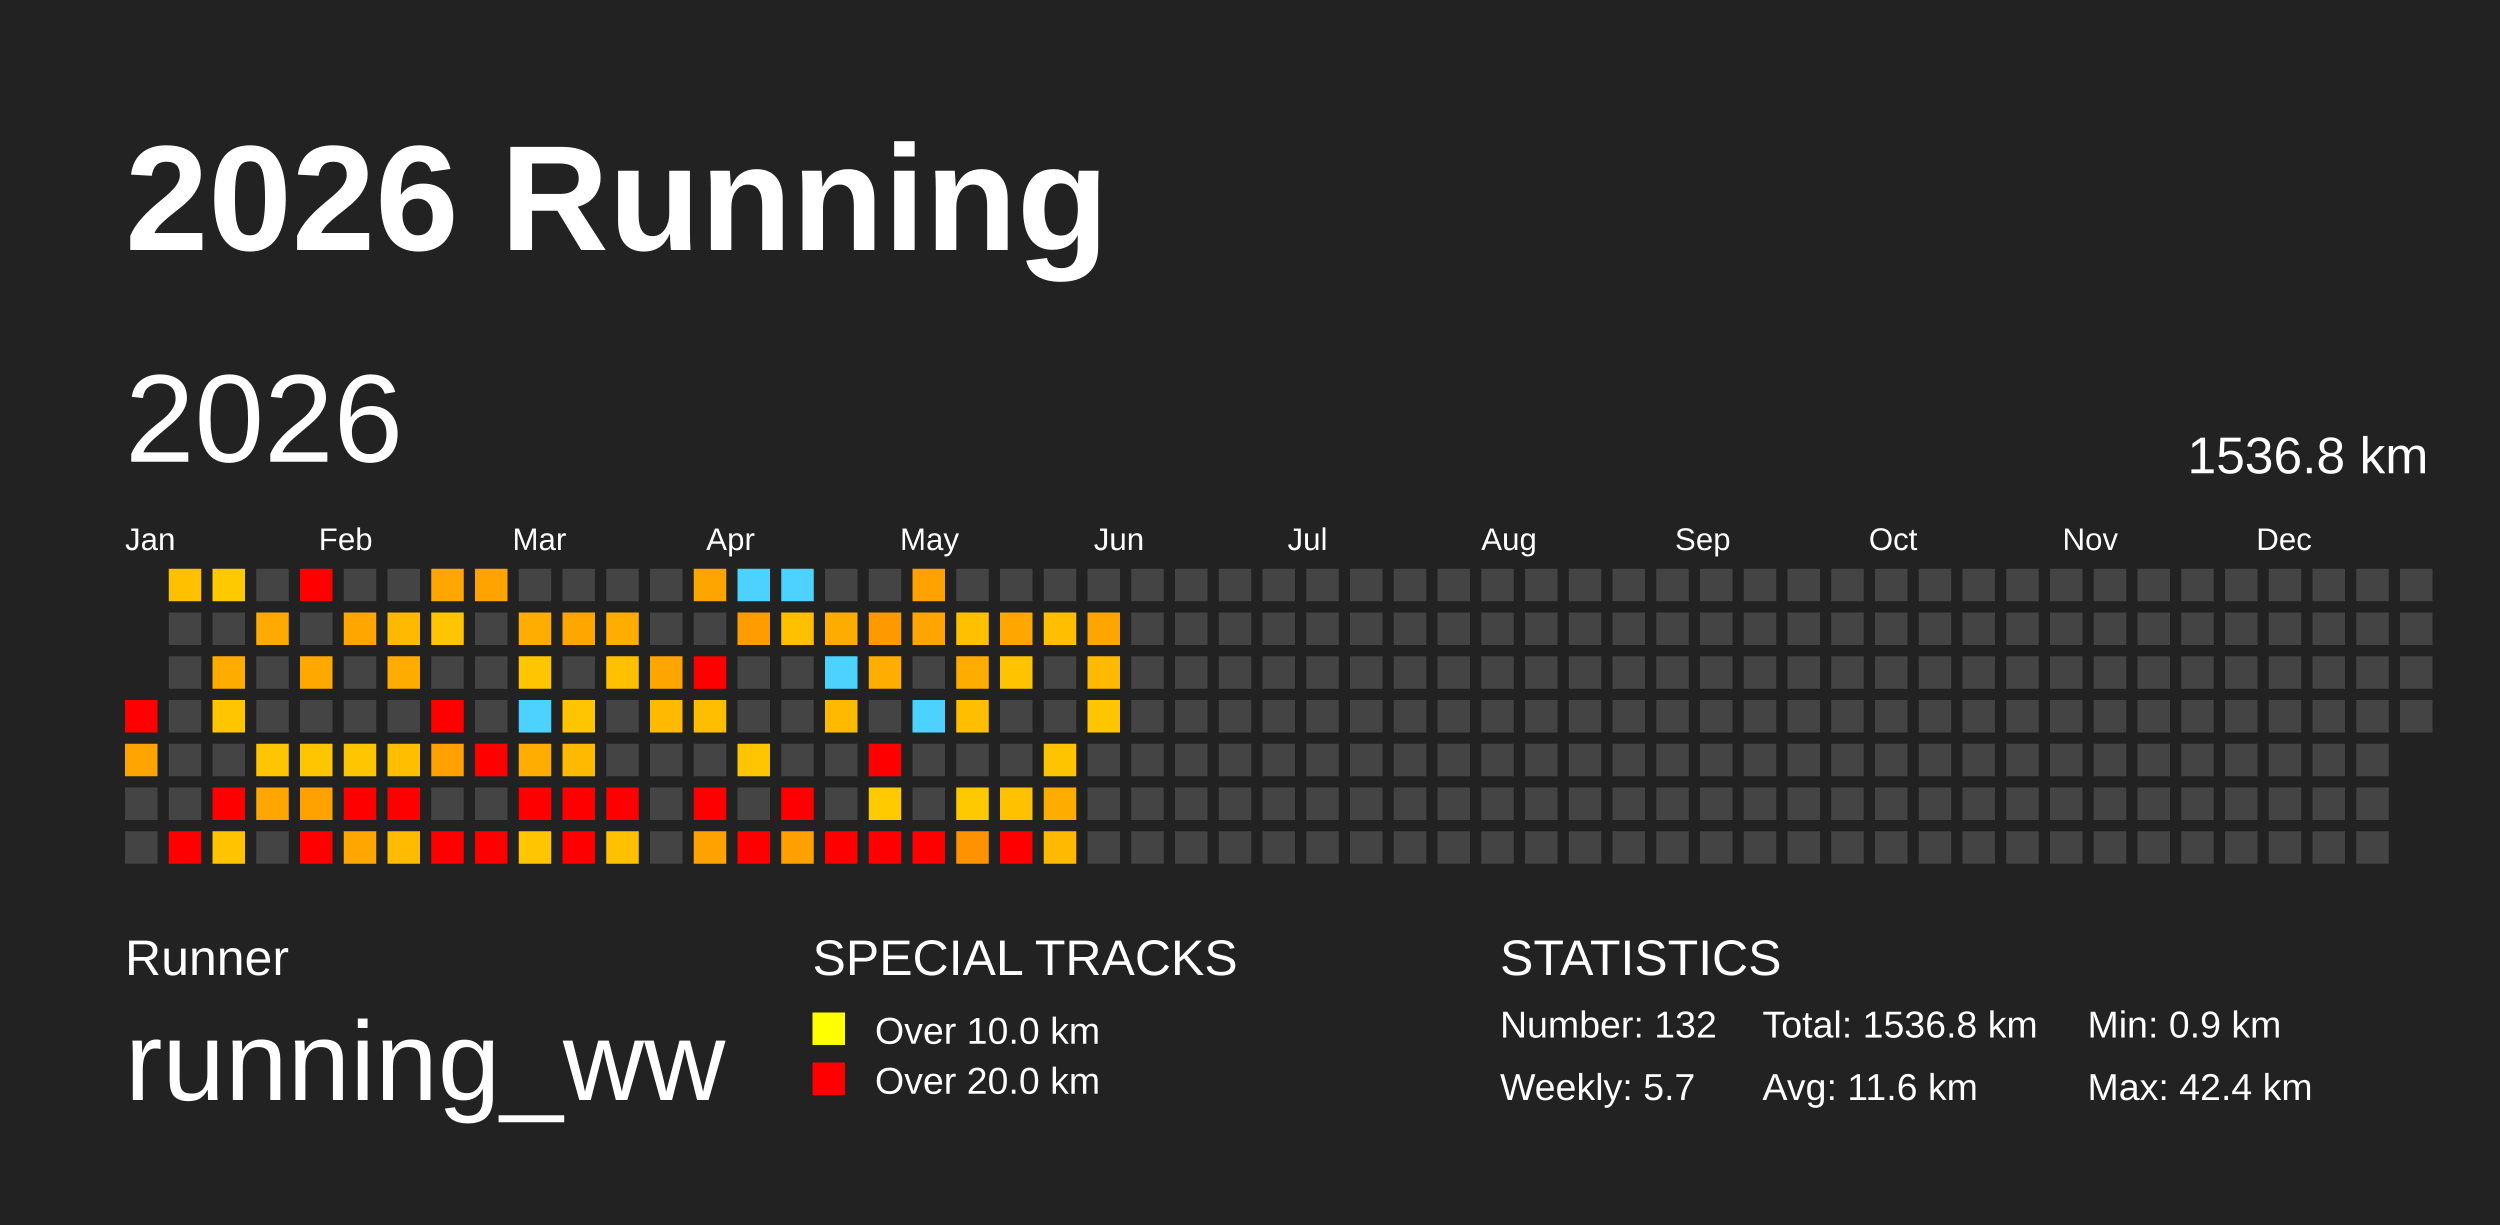
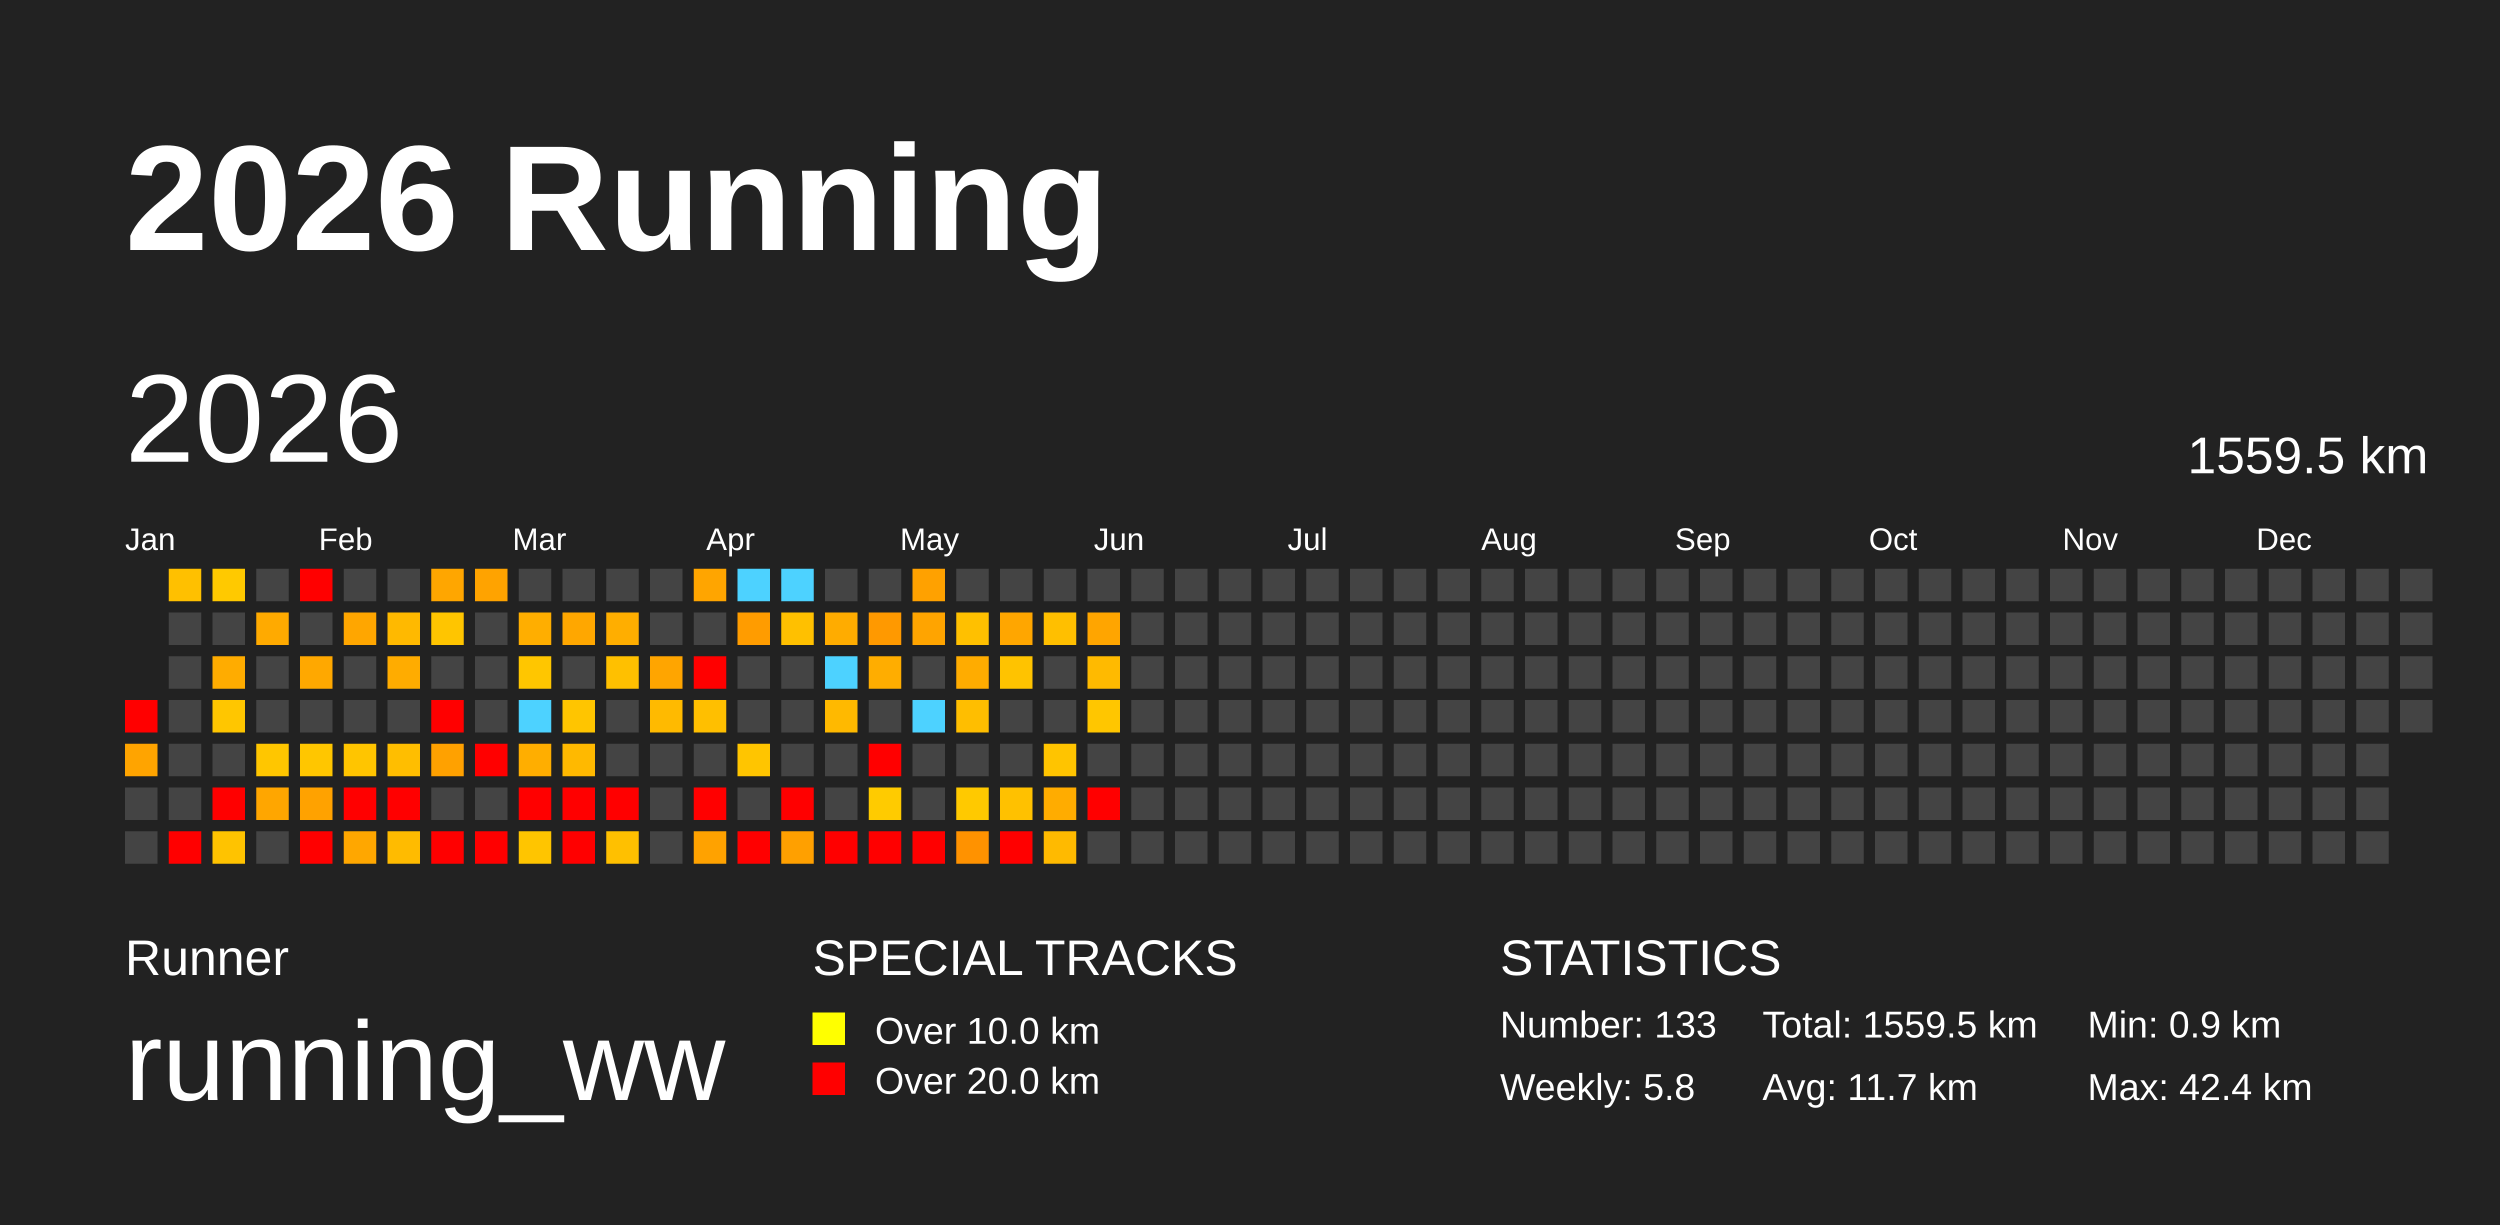
<svg xmlns="http://www.w3.org/2000/svg" baseProfile="full" height="98mm" version="1.1" viewBox="0,0,200,98" width="200mm">
  <defs />
  <rect fill="#222222" height="98" width="200" x="0" y="0" />
  <text fill="#FFFFFF" style="font-size:12px; font-family:Arial; font-weight:bold;" x="10" y="20">2026 Running</text>
  <text fill="#FFFFFF" style="font-size:4px; font-family:Arial" x="10" y="78">Runner</text>
  <text fill="#FFFFFF" style="font-size:9px; font-family:Arial" x="10" y="88">running_ww</text>
  <text fill="#FFFFFF" style="font-size:4px; font-family:Arial" x="65" y="78">SPECIAL TRACKS</text>
  <rect fill="yellow" height="2.6" width="2.6" x="65" y="81" />
  <text fill="#FFFFFF" style="font-size:3px; font-family:Arial" x="70" y="83.5">Over 10.0 km</text>
  <rect fill="red" height="2.6" width="2.6" x="65" y="85" />
  <text fill="#FFFFFF" style="font-size:3px; font-family:Arial" x="70" y="87.5">Over 20.0 km</text>
  <text fill="#FFFFFF" style="font-size:4px; font-family:Arial" x="120" y="78">STATISTICS</text>
-   <text fill="#FFFFFF" style="font-size:3px; font-family:Arial" x="120" y="83">Number: 132</text>
-   <text fill="#FFFFFF" style="font-size:3px; font-family:Arial" x="120" y="88">Weekly: 5.7</text>
-   <text fill="#FFFFFF" style="font-size:3px; font-family:Arial" x="141" y="83">Total: 1536.8 km</text>
-   <text fill="#FFFFFF" style="font-size:3px; font-family:Arial" x="141" y="88">Avg: 11.6 km</text>
+   <text fill="#FFFFFF" style="font-size:3px; font-family:Arial" x="120" y="83">Number: 133</text>
+   <text fill="#FFFFFF" style="font-size:3px; font-family:Arial" x="120" y="88">Weekly: 5.8</text>
+   <text fill="#FFFFFF" style="font-size:3px; font-family:Arial" x="141" y="83">Total: 1559.5 km</text>
+   <text fill="#FFFFFF" style="font-size:3px; font-family:Arial" x="141" y="88">Avg: 11.7 km</text>
  <text fill="#FFFFFF" style="font-size:3px; font-family:Arial" x="167" y="83">Min: 0.9 km</text>
  <text fill="#FFFFFF" style="font-size:3px; font-family:Arial" x="167" y="88">Max: 42.4 km</text>
  <text dominant-baseline="hanging" fill="#FFFFFF" style="font-size:10.0px; font-family:Arial;" x="10" y="30">2026</text>
-   <text dominant-baseline="hanging" fill="#FFFFFF" style="font-size:4.125px; font-family:Arial;" x="175" y="35">1536.8 km</text>
+   <text dominant-baseline="hanging" fill="#FFFFFF" style="font-size:4.125px; font-family:Arial;" x="175" y="35">1559.5 km</text>
  <text fill="#FFFFFF" style="font-size:2.5px; font-family:Arial" x="10.0" y="44">Jan</text>
  <text fill="#FFFFFF" style="font-size:2.5px; font-family:Arial" x="25.5" y="44">Feb</text>
  <text fill="#FFFFFF" style="font-size:2.5px; font-family:Arial" x="41.0" y="44">Mar</text>
  <text fill="#FFFFFF" style="font-size:2.5px; font-family:Arial" x="56.5" y="44">Apr</text>
  <text fill="#FFFFFF" style="font-size:2.5px; font-family:Arial" x="72.0" y="44">May</text>
  <text fill="#FFFFFF" style="font-size:2.5px; font-family:Arial" x="87.5" y="44">Jun</text>
  <text fill="#FFFFFF" style="font-size:2.5px; font-family:Arial" x="103.0" y="44">Jul</text>
  <text fill="#FFFFFF" style="font-size:2.5px; font-family:Arial" x="118.5" y="44">Aug</text>
  <text fill="#FFFFFF" style="font-size:2.5px; font-family:Arial" x="134.0" y="44">Sep</text>
  <text fill="#FFFFFF" style="font-size:2.5px; font-family:Arial" x="149.5" y="44">Oct</text>
  <text fill="#FFFFFF" style="font-size:2.5px; font-family:Arial" x="165.0" y="44">Nov</text>
  <text fill="#FFFFFF" style="font-size:2.5px; font-family:Arial" x="180.5" y="44">Dec</text>
  <rect fill="red" height="2.6" width="2.6" x="10.0" y="56.0" />
  <rect fill="#ffa400" height="2.6" width="2.6" x="10.0" y="59.5" />
  <rect fill="#444444" height="2.6" width="2.6" x="10.0" y="63.0" />
  <rect fill="#444444" height="2.6" width="2.6" x="10.0" y="66.5" />
  <rect fill="#ffc000" height="2.6" width="2.6" x="13.5" y="45.5" />
  <rect fill="#444444" height="2.6" width="2.6" x="13.5" y="49.0" />
  <rect fill="#444444" height="2.6" width="2.6" x="13.5" y="52.5" />
  <rect fill="#444444" height="2.6" width="2.6" x="13.5" y="56.0" />
  <rect fill="#444444" height="2.6" width="2.6" x="13.5" y="59.5" />
  <rect fill="#444444" height="2.6" width="2.6" x="13.5" y="63.0" />
  <rect fill="red" height="2.6" width="2.6" x="13.5" y="66.5" />
  <rect fill="#ffc900" height="2.6" width="2.6" x="17.0" y="45.5" />
  <rect fill="#444444" height="2.6" width="2.6" x="17.0" y="49.0" />
  <rect fill="#ffac00" height="2.6" width="2.6" x="17.0" y="52.5" />
  <rect fill="#ffc600" height="2.6" width="2.6" x="17.0" y="56.0" />
  <rect fill="#444444" height="2.6" width="2.6" x="17.0" y="59.5" />
  <rect fill="red" height="2.6" width="2.6" x="17.0" y="63.0" />
  <rect fill="#ffc300" height="2.6" width="2.6" x="17.0" y="66.5" />
  <rect fill="#444444" height="2.6" width="2.6" x="20.5" y="45.5" />
  <rect fill="#ffaa00" height="2.6" width="2.6" x="20.5" y="49.0" />
  <rect fill="#444444" height="2.6" width="2.6" x="20.5" y="52.5" />
  <rect fill="#444444" height="2.6" width="2.6" x="20.5" y="56.0" />
  <rect fill="#ffc600" height="2.6" width="2.6" x="20.5" y="59.5" />
  <rect fill="#ffa600" height="2.6" width="2.6" x="20.5" y="63.0" />
  <rect fill="#444444" height="2.6" width="2.6" x="20.5" y="66.5" />
  <rect fill="red" height="2.6" width="2.6" x="24.0" y="45.5" />
  <rect fill="#444444" height="2.6" width="2.6" x="24.0" y="49.0" />
  <rect fill="#ffa800" height="2.6" width="2.6" x="24.0" y="52.5" />
  <rect fill="#444444" height="2.6" width="2.6" x="24.0" y="56.0" />
  <rect fill="#ffc600" height="2.6" width="2.6" x="24.0" y="59.5" />
  <rect fill="#ffa200" height="2.6" width="2.6" x="24.0" y="63.0" />
  <rect fill="red" height="2.6" width="2.6" x="24.0" y="66.5" />
  <rect fill="#444444" height="2.6" width="2.6" x="27.5" y="45.5" />
  <rect fill="#ffa600" height="2.6" width="2.6" x="27.5" y="49.0" />
  <rect fill="#444444" height="2.6" width="2.6" x="27.5" y="52.5" />
  <rect fill="#444444" height="2.6" width="2.6" x="27.5" y="56.0" />
  <rect fill="#ffc500" height="2.6" width="2.6" x="27.5" y="59.5" />
  <rect fill="red" height="2.6" width="2.6" x="27.5" y="63.0" />
  <rect fill="#ffa700" height="2.6" width="2.6" x="27.5" y="66.5" />
  <rect fill="#444444" height="2.6" width="2.6" x="31.0" y="45.5" />
  <rect fill="#ffb900" height="2.6" width="2.6" x="31.0" y="49.0" />
  <rect fill="#ffac00" height="2.6" width="2.6" x="31.0" y="52.5" />
  <rect fill="#444444" height="2.6" width="2.6" x="31.0" y="56.0" />
  <rect fill="#ffbe00" height="2.6" width="2.6" x="31.0" y="59.5" />
  <rect fill="red" height="2.6" width="2.6" x="31.0" y="63.0" />
  <rect fill="#ffbb00" height="2.6" width="2.6" x="31.0" y="66.5" />
  <rect fill="#ffa600" height="2.6" width="2.6" x="34.5" y="45.5" />
  <rect fill="#ffc500" height="2.6" width="2.6" x="34.5" y="49.0" />
  <rect fill="#444444" height="2.6" width="2.6" x="34.5" y="52.5" />
  <rect fill="red" height="2.6" width="2.6" x="34.5" y="56.0" />
  <rect fill="#ffa100" height="2.6" width="2.6" x="34.5" y="59.5" />
  <rect fill="#444444" height="2.6" width="2.6" x="34.5" y="63.0" />
  <rect fill="red" height="2.6" width="2.6" x="34.5" y="66.5" />
  <rect fill="#ffa300" height="2.6" width="2.6" x="38.0" y="45.5" />
  <rect fill="#444444" height="2.6" width="2.6" x="38.0" y="49.0" />
  <rect fill="#444444" height="2.6" width="2.6" x="38.0" y="52.5" />
  <rect fill="#444444" height="2.6" width="2.6" x="38.0" y="56.0" />
  <rect fill="red" height="2.6" width="2.6" x="38.0" y="59.5" />
  <rect fill="#444444" height="2.6" width="2.6" x="38.0" y="63.0" />
  <rect fill="red" height="2.6" width="2.6" x="38.0" y="66.5" />
  <rect fill="#444444" height="2.6" width="2.6" x="41.5" y="45.5" />
  <rect fill="#ffae00" height="2.6" width="2.6" x="41.5" y="49.0" />
  <rect fill="#ffc600" height="2.6" width="2.6" x="41.5" y="52.5" />
  <rect fill="#4dd2ff" height="2.6" width="2.6" x="41.5" y="56.0" />
  <rect fill="#ffae00" height="2.6" width="2.6" x="41.5" y="59.5" />
  <rect fill="red" height="2.6" width="2.6" x="41.5" y="63.0" />
  <rect fill="#ffc500" height="2.6" width="2.6" x="41.5" y="66.5" />
  <rect fill="#444444" height="2.6" width="2.6" x="45.0" y="45.5" />
  <rect fill="#ffa700" height="2.6" width="2.6" x="45.0" y="49.0" />
  <rect fill="#444444" height="2.6" width="2.6" x="45.0" y="52.5" />
  <rect fill="#ffc500" height="2.6" width="2.6" x="45.0" y="56.0" />
  <rect fill="#ffb900" height="2.6" width="2.6" x="45.0" y="59.5" />
  <rect fill="red" height="2.6" width="2.6" x="45.0" y="63.0" />
  <rect fill="red" height="2.6" width="2.6" x="45.0" y="66.5" />
  <rect fill="#444444" height="2.6" width="2.6" x="48.5" y="45.5" />
  <rect fill="#ffae00" height="2.6" width="2.6" x="48.5" y="49.0" />
  <rect fill="#ffc000" height="2.6" width="2.6" x="48.5" y="52.5" />
  <rect fill="#444444" height="2.6" width="2.6" x="48.5" y="56.0" />
  <rect fill="#444444" height="2.6" width="2.6" x="48.5" y="59.5" />
  <rect fill="red" height="2.6" width="2.6" x="48.5" y="63.0" />
  <rect fill="#ffc000" height="2.6" width="2.6" x="48.5" y="66.5" />
  <rect fill="#444444" height="2.6" width="2.6" x="52.0" y="45.5" />
  <rect fill="#444444" height="2.6" width="2.6" x="52.0" y="49.0" />
  <rect fill="#ffa500" height="2.6" width="2.6" x="52.0" y="52.5" />
  <rect fill="#ffba00" height="2.6" width="2.6" x="52.0" y="56.0" />
  <rect fill="#444444" height="2.6" width="2.6" x="52.0" y="59.5" />
  <rect fill="#444444" height="2.6" width="2.6" x="52.0" y="63.0" />
  <rect fill="#444444" height="2.6" width="2.6" x="52.0" y="66.5" />
  <rect fill="#ffa500" height="2.6" width="2.6" x="55.5" y="45.5" />
  <rect fill="#444444" height="2.6" width="2.6" x="55.5" y="49.0" />
  <rect fill="red" height="2.6" width="2.6" x="55.5" y="52.5" />
  <rect fill="#ffbf00" height="2.6" width="2.6" x="55.5" y="56.0" />
  <rect fill="#444444" height="2.6" width="2.6" x="55.5" y="59.5" />
  <rect fill="red" height="2.6" width="2.6" x="55.5" y="63.0" />
  <rect fill="#ffa200" height="2.6" width="2.6" x="55.5" y="66.5" />
  <rect fill="#4dd2ff" height="2.6" width="2.6" x="59.0" y="45.5" />
  <rect fill="#ff9c00" height="2.6" width="2.6" x="59.0" y="49.0" />
  <rect fill="#444444" height="2.6" width="2.6" x="59.0" y="52.5" />
  <rect fill="#444444" height="2.6" width="2.6" x="59.0" y="56.0" />
  <rect fill="#ffc500" height="2.6" width="2.6" x="59.0" y="59.5" />
  <rect fill="#444444" height="2.6" width="2.6" x="59.0" y="63.0" />
  <rect fill="red" height="2.6" width="2.6" x="59.0" y="66.5" />
  <rect fill="#4dd2ff" height="2.6" width="2.6" x="62.5" y="45.5" />
  <rect fill="#ffc000" height="2.6" width="2.6" x="62.5" y="49.0" />
  <rect fill="#444444" height="2.6" width="2.6" x="62.5" y="52.5" />
  <rect fill="#444444" height="2.6" width="2.6" x="62.5" y="56.0" />
  <rect fill="#444444" height="2.6" width="2.6" x="62.5" y="59.5" />
  <rect fill="red" height="2.6" width="2.6" x="62.5" y="63.0" />
  <rect fill="#ffa000" height="2.6" width="2.6" x="62.5" y="66.5" />
  <rect fill="#444444" height="2.6" width="2.6" x="66.0" y="45.5" />
  <rect fill="#ffac00" height="2.6" width="2.6" x="66.0" y="49.0" />
  <rect fill="#4dd2ff" height="2.6" width="2.6" x="66.0" y="52.5" />
  <rect fill="#ffb900" height="2.6" width="2.6" x="66.0" y="56.0" />
  <rect fill="#444444" height="2.6" width="2.6" x="66.0" y="59.5" />
  <rect fill="#444444" height="2.6" width="2.6" x="66.0" y="63.0" />
  <rect fill="red" height="2.6" width="2.6" x="66.0" y="66.5" />
  <rect fill="#444444" height="2.6" width="2.6" x="69.5" y="45.5" />
  <rect fill="#ff9900" height="2.6" width="2.6" x="69.5" y="49.0" />
  <rect fill="#ffad00" height="2.6" width="2.6" x="69.5" y="52.5" />
  <rect fill="#444444" height="2.6" width="2.6" x="69.5" y="56.0" />
  <rect fill="red" height="2.6" width="2.6" x="69.5" y="59.5" />
  <rect fill="#ffcb00" height="2.6" width="2.6" x="69.5" y="63.0" />
  <rect fill="red" height="2.6" width="2.6" x="69.5" y="66.5" />
  <rect fill="#ffa100" height="2.6" width="2.6" x="73.0" y="45.5" />
  <rect fill="#ffa400" height="2.6" width="2.6" x="73.0" y="49.0" />
  <rect fill="#444444" height="2.6" width="2.6" x="73.0" y="52.5" />
  <rect fill="#4dd2ff" height="2.6" width="2.6" x="73.0" y="56.0" />
  <rect fill="#444444" height="2.6" width="2.6" x="73.0" y="59.5" />
  <rect fill="#444444" height="2.6" width="2.6" x="73.0" y="63.0" />
  <rect fill="red" height="2.6" width="2.6" x="73.0" y="66.5" />
  <rect fill="#444444" height="2.6" width="2.6" x="76.5" y="45.5" />
  <rect fill="#ffc000" height="2.6" width="2.6" x="76.5" y="49.0" />
  <rect fill="#ffac00" height="2.6" width="2.6" x="76.5" y="52.5" />
  <rect fill="#ffbe00" height="2.6" width="2.6" x="76.5" y="56.0" />
  <rect fill="#444444" height="2.6" width="2.6" x="76.5" y="59.5" />
  <rect fill="#ffc900" height="2.6" width="2.6" x="76.5" y="63.0" />
  <rect fill="#ff9200" height="2.6" width="2.6" x="76.5" y="66.5" />
  <rect fill="#444444" height="2.6" width="2.6" x="80.0" y="45.5" />
  <rect fill="#ffa600" height="2.6" width="2.6" x="80.0" y="49.0" />
  <rect fill="#ffc300" height="2.6" width="2.6" x="80.0" y="52.5" />
  <rect fill="#444444" height="2.6" width="2.6" x="80.0" y="56.0" />
  <rect fill="#444444" height="2.6" width="2.6" x="80.0" y="59.5" />
  <rect fill="#ffc100" height="2.6" width="2.6" x="80.0" y="63.0" />
  <rect fill="red" height="2.6" width="2.6" x="80.0" y="66.5" />
  <rect fill="#444444" height="2.6" width="2.6" x="83.5" y="45.5" />
  <rect fill="#ffbf00" height="2.6" width="2.6" x="83.5" y="49.0" />
  <rect fill="#444444" height="2.6" width="2.6" x="83.5" y="52.5" />
  <rect fill="#444444" height="2.6" width="2.6" x="83.5" y="56.0" />
  <rect fill="#ffc400" height="2.6" width="2.6" x="83.5" y="59.5" />
  <rect fill="#ffac00" height="2.6" width="2.6" x="83.5" y="63.0" />
  <rect fill="#ffba00" height="2.6" width="2.6" x="83.5" y="66.5" />
  <rect fill="#444444" height="2.6" width="2.6" x="87.0" y="45.5" />
  <rect fill="#ffa500" height="2.6" width="2.6" x="87.0" y="49.0" />
  <rect fill="#ffba00" height="2.6" width="2.6" x="87.0" y="52.5" />
  <rect fill="#ffc600" height="2.6" width="2.6" x="87.0" y="56.0" />
  <rect fill="#444444" height="2.6" width="2.6" x="87.0" y="59.5" />
-   <rect fill="#444444" height="2.6" width="2.6" x="87.0" y="63.0" />
+   <rect fill="red" height="2.6" width="2.6" x="87.0" y="63.0" />
  <rect fill="#444444" height="2.6" width="2.6" x="87.0" y="66.5" />
  <rect fill="#444444" height="2.6" width="2.6" x="90.5" y="45.5" />
  <rect fill="#444444" height="2.6" width="2.6" x="90.5" y="49.0" />
  <rect fill="#444444" height="2.6" width="2.6" x="90.5" y="52.5" />
  <rect fill="#444444" height="2.6" width="2.6" x="90.5" y="56.0" />
  <rect fill="#444444" height="2.6" width="2.6" x="90.5" y="59.5" />
  <rect fill="#444444" height="2.6" width="2.6" x="90.5" y="63.0" />
  <rect fill="#444444" height="2.6" width="2.6" x="90.5" y="66.5" />
  <rect fill="#444444" height="2.6" width="2.6" x="94.0" y="45.5" />
  <rect fill="#444444" height="2.6" width="2.6" x="94.0" y="49.0" />
  <rect fill="#444444" height="2.6" width="2.6" x="94.0" y="52.5" />
  <rect fill="#444444" height="2.6" width="2.6" x="94.0" y="56.0" />
  <rect fill="#444444" height="2.6" width="2.6" x="94.0" y="59.5" />
  <rect fill="#444444" height="2.6" width="2.6" x="94.0" y="63.0" />
  <rect fill="#444444" height="2.6" width="2.6" x="94.0" y="66.5" />
  <rect fill="#444444" height="2.6" width="2.6" x="97.5" y="45.5" />
  <rect fill="#444444" height="2.6" width="2.6" x="97.5" y="49.0" />
  <rect fill="#444444" height="2.6" width="2.6" x="97.5" y="52.5" />
  <rect fill="#444444" height="2.6" width="2.6" x="97.5" y="56.0" />
  <rect fill="#444444" height="2.6" width="2.6" x="97.5" y="59.5" />
  <rect fill="#444444" height="2.6" width="2.6" x="97.5" y="63.0" />
  <rect fill="#444444" height="2.6" width="2.6" x="97.5" y="66.5" />
  <rect fill="#444444" height="2.6" width="2.6" x="101.0" y="45.5" />
  <rect fill="#444444" height="2.6" width="2.6" x="101.0" y="49.0" />
  <rect fill="#444444" height="2.6" width="2.6" x="101.0" y="52.5" />
  <rect fill="#444444" height="2.6" width="2.6" x="101.0" y="56.0" />
  <rect fill="#444444" height="2.6" width="2.6" x="101.0" y="59.5" />
  <rect fill="#444444" height="2.6" width="2.6" x="101.0" y="63.0" />
  <rect fill="#444444" height="2.6" width="2.6" x="101.0" y="66.5" />
  <rect fill="#444444" height="2.6" width="2.6" x="104.5" y="45.5" />
  <rect fill="#444444" height="2.6" width="2.6" x="104.5" y="49.0" />
  <rect fill="#444444" height="2.6" width="2.6" x="104.5" y="52.5" />
  <rect fill="#444444" height="2.6" width="2.6" x="104.5" y="56.0" />
  <rect fill="#444444" height="2.6" width="2.6" x="104.5" y="59.5" />
  <rect fill="#444444" height="2.6" width="2.6" x="104.5" y="63.0" />
  <rect fill="#444444" height="2.6" width="2.6" x="104.5" y="66.5" />
  <rect fill="#444444" height="2.6" width="2.6" x="108.0" y="45.5" />
  <rect fill="#444444" height="2.6" width="2.6" x="108.0" y="49.0" />
  <rect fill="#444444" height="2.6" width="2.6" x="108.0" y="52.5" />
  <rect fill="#444444" height="2.6" width="2.6" x="108.0" y="56.0" />
  <rect fill="#444444" height="2.6" width="2.6" x="108.0" y="59.5" />
  <rect fill="#444444" height="2.6" width="2.6" x="108.0" y="63.0" />
  <rect fill="#444444" height="2.6" width="2.6" x="108.0" y="66.5" />
  <rect fill="#444444" height="2.6" width="2.6" x="111.5" y="45.5" />
  <rect fill="#444444" height="2.6" width="2.6" x="111.5" y="49.0" />
  <rect fill="#444444" height="2.6" width="2.6" x="111.5" y="52.5" />
  <rect fill="#444444" height="2.6" width="2.6" x="111.5" y="56.0" />
  <rect fill="#444444" height="2.6" width="2.6" x="111.5" y="59.5" />
  <rect fill="#444444" height="2.6" width="2.6" x="111.5" y="63.0" />
  <rect fill="#444444" height="2.6" width="2.6" x="111.5" y="66.5" />
  <rect fill="#444444" height="2.6" width="2.6" x="115.0" y="45.5" />
  <rect fill="#444444" height="2.6" width="2.6" x="115.0" y="49.0" />
  <rect fill="#444444" height="2.6" width="2.6" x="115.0" y="52.5" />
  <rect fill="#444444" height="2.6" width="2.6" x="115.0" y="56.0" />
  <rect fill="#444444" height="2.6" width="2.6" x="115.0" y="59.5" />
  <rect fill="#444444" height="2.6" width="2.6" x="115.0" y="63.0" />
  <rect fill="#444444" height="2.6" width="2.6" x="115.0" y="66.5" />
  <rect fill="#444444" height="2.6" width="2.6" x="118.5" y="45.5" />
  <rect fill="#444444" height="2.6" width="2.6" x="118.5" y="49.0" />
  <rect fill="#444444" height="2.6" width="2.6" x="118.5" y="52.5" />
  <rect fill="#444444" height="2.6" width="2.6" x="118.5" y="56.0" />
  <rect fill="#444444" height="2.6" width="2.6" x="118.5" y="59.5" />
  <rect fill="#444444" height="2.6" width="2.6" x="118.5" y="63.0" />
  <rect fill="#444444" height="2.6" width="2.6" x="118.5" y="66.5" />
  <rect fill="#444444" height="2.6" width="2.6" x="122.0" y="45.5" />
  <rect fill="#444444" height="2.6" width="2.6" x="122.0" y="49.0" />
  <rect fill="#444444" height="2.6" width="2.6" x="122.0" y="52.5" />
  <rect fill="#444444" height="2.6" width="2.6" x="122.0" y="56.0" />
  <rect fill="#444444" height="2.6" width="2.6" x="122.0" y="59.5" />
  <rect fill="#444444" height="2.6" width="2.6" x="122.0" y="63.0" />
  <rect fill="#444444" height="2.6" width="2.6" x="122.0" y="66.5" />
  <rect fill="#444444" height="2.6" width="2.6" x="125.5" y="45.5" />
  <rect fill="#444444" height="2.6" width="2.6" x="125.5" y="49.0" />
  <rect fill="#444444" height="2.6" width="2.6" x="125.5" y="52.5" />
  <rect fill="#444444" height="2.6" width="2.6" x="125.5" y="56.0" />
  <rect fill="#444444" height="2.6" width="2.6" x="125.5" y="59.5" />
  <rect fill="#444444" height="2.6" width="2.6" x="125.5" y="63.0" />
  <rect fill="#444444" height="2.6" width="2.6" x="125.5" y="66.5" />
  <rect fill="#444444" height="2.6" width="2.6" x="129.0" y="45.5" />
  <rect fill="#444444" height="2.6" width="2.6" x="129.0" y="49.0" />
  <rect fill="#444444" height="2.6" width="2.6" x="129.0" y="52.5" />
  <rect fill="#444444" height="2.6" width="2.6" x="129.0" y="56.0" />
  <rect fill="#444444" height="2.6" width="2.6" x="129.0" y="59.5" />
  <rect fill="#444444" height="2.6" width="2.6" x="129.0" y="63.0" />
  <rect fill="#444444" height="2.6" width="2.6" x="129.0" y="66.5" />
  <rect fill="#444444" height="2.6" width="2.6" x="132.5" y="45.5" />
  <rect fill="#444444" height="2.6" width="2.6" x="132.5" y="49.0" />
  <rect fill="#444444" height="2.6" width="2.6" x="132.5" y="52.5" />
  <rect fill="#444444" height="2.6" width="2.6" x="132.5" y="56.0" />
  <rect fill="#444444" height="2.6" width="2.6" x="132.5" y="59.5" />
  <rect fill="#444444" height="2.6" width="2.6" x="132.5" y="63.0" />
  <rect fill="#444444" height="2.6" width="2.6" x="132.5" y="66.5" />
  <rect fill="#444444" height="2.6" width="2.6" x="136.0" y="45.5" />
  <rect fill="#444444" height="2.6" width="2.6" x="136.0" y="49.0" />
  <rect fill="#444444" height="2.6" width="2.6" x="136.0" y="52.5" />
  <rect fill="#444444" height="2.6" width="2.6" x="136.0" y="56.0" />
  <rect fill="#444444" height="2.6" width="2.6" x="136.0" y="59.5" />
  <rect fill="#444444" height="2.6" width="2.6" x="136.0" y="63.0" />
  <rect fill="#444444" height="2.6" width="2.6" x="136.0" y="66.5" />
  <rect fill="#444444" height="2.6" width="2.6" x="139.5" y="45.5" />
  <rect fill="#444444" height="2.6" width="2.6" x="139.5" y="49.0" />
  <rect fill="#444444" height="2.6" width="2.6" x="139.5" y="52.5" />
  <rect fill="#444444" height="2.6" width="2.6" x="139.5" y="56.0" />
  <rect fill="#444444" height="2.6" width="2.6" x="139.5" y="59.5" />
  <rect fill="#444444" height="2.6" width="2.6" x="139.5" y="63.0" />
  <rect fill="#444444" height="2.6" width="2.6" x="139.5" y="66.5" />
  <rect fill="#444444" height="2.6" width="2.6" x="143.0" y="45.5" />
  <rect fill="#444444" height="2.6" width="2.6" x="143.0" y="49.0" />
  <rect fill="#444444" height="2.6" width="2.6" x="143.0" y="52.5" />
  <rect fill="#444444" height="2.6" width="2.6" x="143.0" y="56.0" />
  <rect fill="#444444" height="2.6" width="2.6" x="143.0" y="59.5" />
  <rect fill="#444444" height="2.6" width="2.6" x="143.0" y="63.0" />
  <rect fill="#444444" height="2.6" width="2.6" x="143.0" y="66.5" />
  <rect fill="#444444" height="2.6" width="2.6" x="146.5" y="45.5" />
  <rect fill="#444444" height="2.6" width="2.6" x="146.5" y="49.0" />
  <rect fill="#444444" height="2.6" width="2.6" x="146.5" y="52.5" />
  <rect fill="#444444" height="2.6" width="2.6" x="146.5" y="56.0" />
  <rect fill="#444444" height="2.6" width="2.6" x="146.5" y="59.5" />
  <rect fill="#444444" height="2.6" width="2.6" x="146.5" y="63.0" />
  <rect fill="#444444" height="2.6" width="2.6" x="146.5" y="66.5" />
  <rect fill="#444444" height="2.6" width="2.6" x="150.0" y="45.5" />
  <rect fill="#444444" height="2.6" width="2.6" x="150.0" y="49.0" />
  <rect fill="#444444" height="2.6" width="2.6" x="150.0" y="52.5" />
  <rect fill="#444444" height="2.6" width="2.6" x="150.0" y="56.0" />
  <rect fill="#444444" height="2.6" width="2.6" x="150.0" y="59.5" />
  <rect fill="#444444" height="2.6" width="2.6" x="150.0" y="63.0" />
  <rect fill="#444444" height="2.6" width="2.6" x="150.0" y="66.5" />
  <rect fill="#444444" height="2.6" width="2.6" x="153.5" y="45.5" />
  <rect fill="#444444" height="2.6" width="2.6" x="153.5" y="49.0" />
  <rect fill="#444444" height="2.6" width="2.6" x="153.5" y="52.5" />
  <rect fill="#444444" height="2.6" width="2.6" x="153.5" y="56.0" />
  <rect fill="#444444" height="2.6" width="2.6" x="153.5" y="59.5" />
  <rect fill="#444444" height="2.6" width="2.6" x="153.5" y="63.0" />
  <rect fill="#444444" height="2.6" width="2.6" x="153.5" y="66.5" />
  <rect fill="#444444" height="2.6" width="2.6" x="157.0" y="45.5" />
  <rect fill="#444444" height="2.6" width="2.6" x="157.0" y="49.0" />
  <rect fill="#444444" height="2.6" width="2.6" x="157.0" y="52.5" />
  <rect fill="#444444" height="2.6" width="2.6" x="157.0" y="56.0" />
  <rect fill="#444444" height="2.6" width="2.6" x="157.0" y="59.5" />
  <rect fill="#444444" height="2.6" width="2.6" x="157.0" y="63.0" />
  <rect fill="#444444" height="2.6" width="2.6" x="157.0" y="66.5" />
  <rect fill="#444444" height="2.6" width="2.6" x="160.5" y="45.5" />
  <rect fill="#444444" height="2.6" width="2.6" x="160.5" y="49.0" />
  <rect fill="#444444" height="2.6" width="2.6" x="160.5" y="52.5" />
  <rect fill="#444444" height="2.6" width="2.6" x="160.5" y="56.0" />
  <rect fill="#444444" height="2.6" width="2.6" x="160.5" y="59.5" />
  <rect fill="#444444" height="2.6" width="2.6" x="160.5" y="63.0" />
  <rect fill="#444444" height="2.6" width="2.6" x="160.5" y="66.5" />
  <rect fill="#444444" height="2.6" width="2.6" x="164.0" y="45.5" />
  <rect fill="#444444" height="2.6" width="2.6" x="164.0" y="49.0" />
  <rect fill="#444444" height="2.6" width="2.6" x="164.0" y="52.5" />
  <rect fill="#444444" height="2.6" width="2.6" x="164.0" y="56.0" />
  <rect fill="#444444" height="2.6" width="2.6" x="164.0" y="59.5" />
  <rect fill="#444444" height="2.6" width="2.6" x="164.0" y="63.0" />
  <rect fill="#444444" height="2.6" width="2.6" x="164.0" y="66.5" />
  <rect fill="#444444" height="2.6" width="2.6" x="167.5" y="45.5" />
  <rect fill="#444444" height="2.6" width="2.6" x="167.5" y="49.0" />
  <rect fill="#444444" height="2.6" width="2.6" x="167.5" y="52.5" />
  <rect fill="#444444" height="2.6" width="2.6" x="167.5" y="56.0" />
  <rect fill="#444444" height="2.6" width="2.6" x="167.5" y="59.5" />
  <rect fill="#444444" height="2.6" width="2.6" x="167.5" y="63.0" />
  <rect fill="#444444" height="2.6" width="2.6" x="167.5" y="66.5" />
  <rect fill="#444444" height="2.6" width="2.6" x="171.0" y="45.5" />
  <rect fill="#444444" height="2.6" width="2.6" x="171.0" y="49.0" />
  <rect fill="#444444" height="2.6" width="2.6" x="171.0" y="52.5" />
  <rect fill="#444444" height="2.6" width="2.6" x="171.0" y="56.0" />
  <rect fill="#444444" height="2.6" width="2.6" x="171.0" y="59.5" />
  <rect fill="#444444" height="2.6" width="2.6" x="171.0" y="63.0" />
  <rect fill="#444444" height="2.6" width="2.6" x="171.0" y="66.5" />
  <rect fill="#444444" height="2.6" width="2.6" x="174.5" y="45.5" />
  <rect fill="#444444" height="2.6" width="2.6" x="174.5" y="49.0" />
  <rect fill="#444444" height="2.6" width="2.6" x="174.5" y="52.5" />
  <rect fill="#444444" height="2.6" width="2.6" x="174.5" y="56.0" />
  <rect fill="#444444" height="2.6" width="2.6" x="174.5" y="59.5" />
  <rect fill="#444444" height="2.6" width="2.6" x="174.5" y="63.0" />
  <rect fill="#444444" height="2.6" width="2.6" x="174.5" y="66.5" />
  <rect fill="#444444" height="2.6" width="2.6" x="178.0" y="45.5" />
  <rect fill="#444444" height="2.6" width="2.6" x="178.0" y="49.0" />
  <rect fill="#444444" height="2.6" width="2.6" x="178.0" y="52.5" />
  <rect fill="#444444" height="2.6" width="2.6" x="178.0" y="56.0" />
  <rect fill="#444444" height="2.6" width="2.6" x="178.0" y="59.5" />
  <rect fill="#444444" height="2.6" width="2.6" x="178.0" y="63.0" />
  <rect fill="#444444" height="2.6" width="2.6" x="178.0" y="66.5" />
  <rect fill="#444444" height="2.6" width="2.6" x="181.5" y="45.5" />
  <rect fill="#444444" height="2.6" width="2.6" x="181.5" y="49.0" />
  <rect fill="#444444" height="2.6" width="2.6" x="181.5" y="52.5" />
  <rect fill="#444444" height="2.6" width="2.6" x="181.5" y="56.0" />
  <rect fill="#444444" height="2.6" width="2.6" x="181.5" y="59.5" />
  <rect fill="#444444" height="2.6" width="2.6" x="181.5" y="63.0" />
  <rect fill="#444444" height="2.6" width="2.6" x="181.5" y="66.5" />
  <rect fill="#444444" height="2.6" width="2.6" x="185.0" y="45.5" />
  <rect fill="#444444" height="2.6" width="2.6" x="185.0" y="49.0" />
  <rect fill="#444444" height="2.6" width="2.6" x="185.0" y="52.5" />
  <rect fill="#444444" height="2.6" width="2.6" x="185.0" y="56.0" />
  <rect fill="#444444" height="2.6" width="2.6" x="185.0" y="59.5" />
  <rect fill="#444444" height="2.6" width="2.6" x="185.0" y="63.0" />
  <rect fill="#444444" height="2.6" width="2.6" x="185.0" y="66.5" />
  <rect fill="#444444" height="2.6" width="2.6" x="188.5" y="45.5" />
  <rect fill="#444444" height="2.6" width="2.6" x="188.5" y="49.0" />
  <rect fill="#444444" height="2.6" width="2.6" x="188.5" y="52.5" />
  <rect fill="#444444" height="2.6" width="2.6" x="188.5" y="56.0" />
  <rect fill="#444444" height="2.6" width="2.6" x="188.5" y="59.5" />
  <rect fill="#444444" height="2.6" width="2.6" x="188.5" y="63.0" />
  <rect fill="#444444" height="2.6" width="2.6" x="188.5" y="66.5" />
  <rect fill="#444444" height="2.6" width="2.6" x="192.0" y="45.5" />
  <rect fill="#444444" height="2.6" width="2.6" x="192.0" y="49.0" />
  <rect fill="#444444" height="2.6" width="2.6" x="192.0" y="52.5" />
  <rect fill="#444444" height="2.6" width="2.6" x="192.0" y="56.0" />
</svg>
